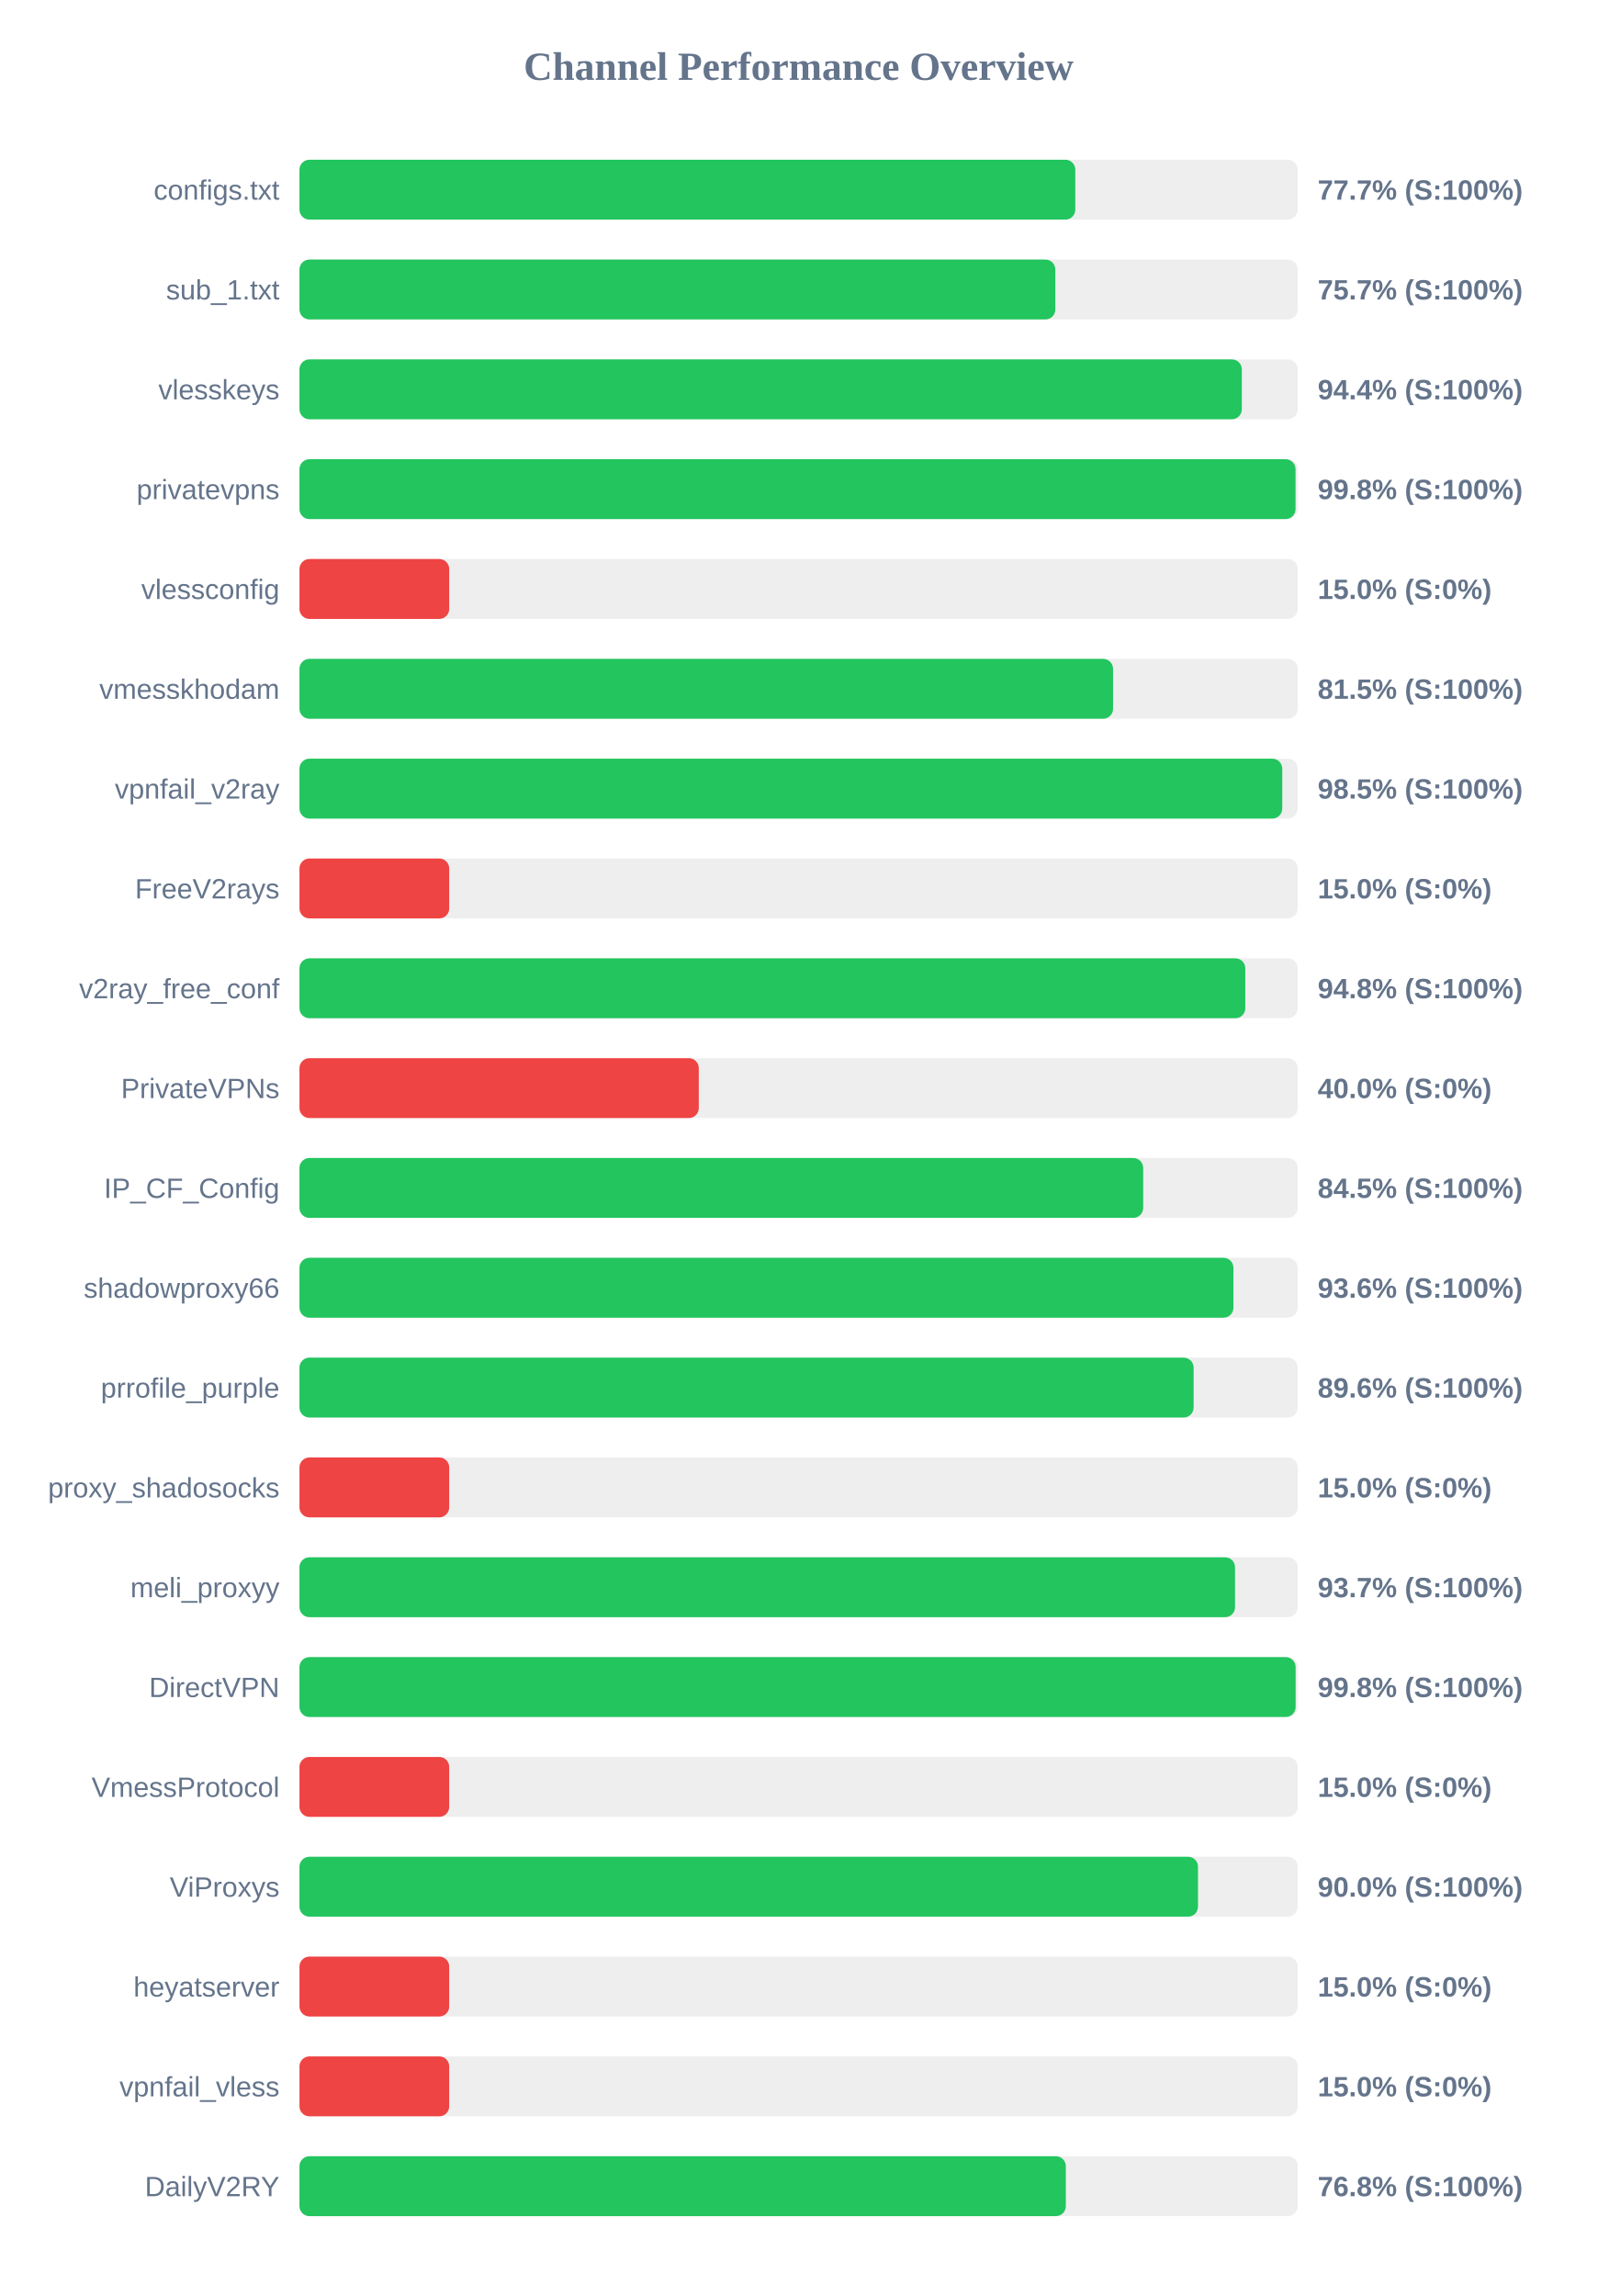
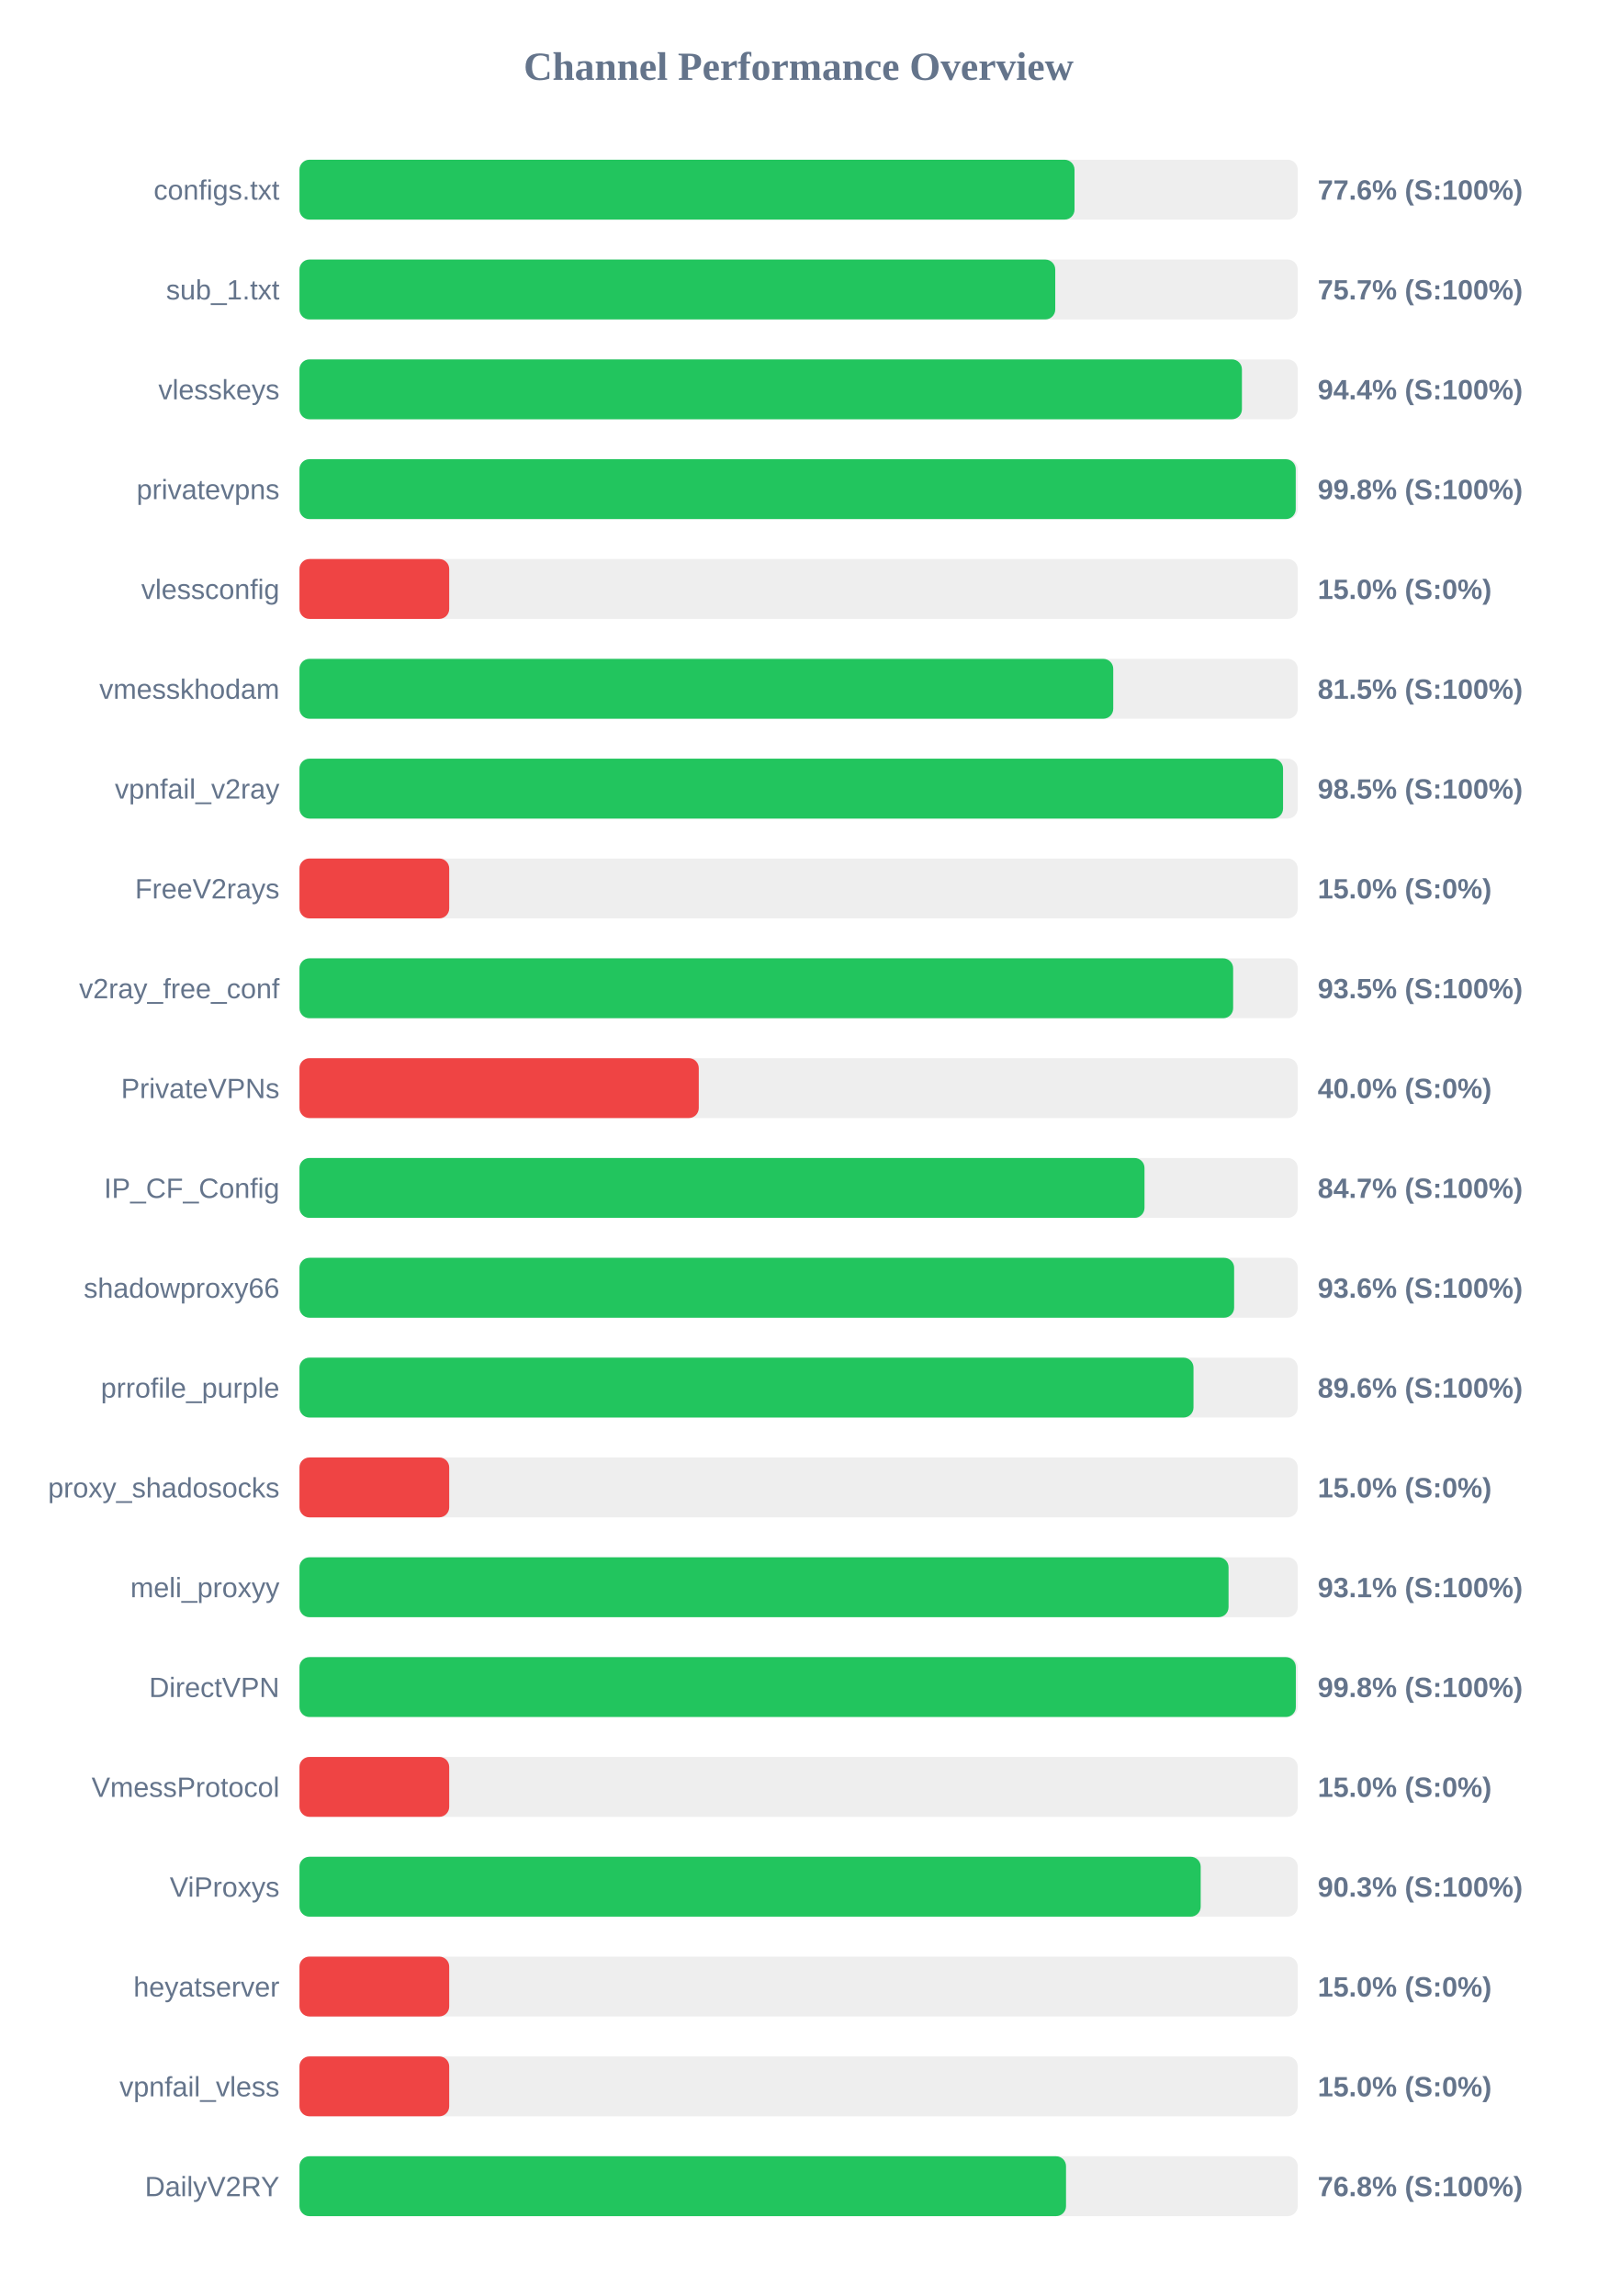
<svg xmlns="http://www.w3.org/2000/svg" width="800" height="1150" version="1.1">
  <style>
        .row { font: 14px Arial; fill: #64748b; }
        .score { font: bold 14px Arial; fill: #64748b; }
    </style>
  <text x="400" y="40" text-anchor="middle" font-size="20px" font-weight="bold" fill="#64748b">Channel Performance Overview</text>
  <rect x="150" y="80" width="500" height="30" fill="#eee" rx="5" />
-   <rect x="150" y="80" width="388.6" height="30" fill="#22c55e" rx="5" />
+   <rect x="150" y="80" width="388.2" height="30" fill="#22c55e" rx="5" />
  <text x="140" y="100" text-anchor="end" class="row">configs.txt</text>
-   <text x="660" y="100" text-anchor="start" class="score">77.7% (S:100%)</text>
+   <text x="660" y="100" text-anchor="start" class="score">77.6% (S:100%)</text>
  <rect x="150" y="130" width="500" height="30" fill="#eee" rx="5" />
-   <rect x="150" y="130" width="378.6" height="30" fill="#22c55e" rx="5" />
+   <rect x="150" y="130" width="378.55" height="30" fill="#22c55e" rx="5" />
  <text x="140" y="150" text-anchor="end" class="row">sub_1.txt</text>
  <text x="660" y="150" text-anchor="start" class="score">75.7% (S:100%)</text>
  <rect x="150" y="180" width="500" height="30" fill="#eee" rx="5" />
-   <rect x="150" y="180" width="472.0" height="30" fill="#22c55e" rx="5" />
+   <rect x="150" y="180" width="472.05" height="30" fill="#22c55e" rx="5" />
  <text x="140" y="200" text-anchor="end" class="row">vlesskeys</text>
  <text x="660" y="200" text-anchor="start" class="score">94.4% (S:100%)</text>
  <rect x="150" y="230" width="500" height="30" fill="#eee" rx="5" />
-   <rect x="150" y="230" width="498.9" height="30" fill="#22c55e" rx="5" />
+   <rect x="150" y="230" width="499.0" height="30" fill="#22c55e" rx="5" />
  <text x="140" y="250" text-anchor="end" class="row">privatevpns</text>
  <text x="660" y="250" text-anchor="start" class="score">99.8% (S:100%)</text>
  <rect x="150" y="280" width="500" height="30" fill="#eee" rx="5" />
  <rect x="150" y="280" width="75.0" height="30" fill="#ef4444" rx="5" />
  <text x="140" y="300" text-anchor="end" class="row">vlessconfig</text>
  <text x="660" y="300" text-anchor="start" class="score">15.0% (S:0%)</text>
  <rect x="150" y="330" width="500" height="30" fill="#eee" rx="5" />
-   <rect x="150" y="330" width="407.5" height="30" fill="#22c55e" rx="5" />
+   <rect x="150" y="330" width="407.6" height="30" fill="#22c55e" rx="5" />
  <text x="140" y="350" text-anchor="end" class="row">vmesskhodam</text>
  <text x="660" y="350" text-anchor="start" class="score">81.5% (S:100%)</text>
  <rect x="150" y="380" width="500" height="30" fill="#eee" rx="5" />
-   <rect x="150" y="380" width="492.25" height="30" fill="#22c55e" rx="5" />
+   <rect x="150" y="380" width="492.65" height="30" fill="#22c55e" rx="5" />
  <text x="140" y="400" text-anchor="end" class="row">vpnfail_v2ray</text>
  <text x="660" y="400" text-anchor="start" class="score">98.5% (S:100%)</text>
  <rect x="150" y="430" width="500" height="30" fill="#eee" rx="5" />
  <rect x="150" y="430" width="75.0" height="30" fill="#ef4444" rx="5" />
  <text x="140" y="450" text-anchor="end" class="row">FreeV2rays</text>
  <text x="660" y="450" text-anchor="start" class="score">15.0% (S:0%)</text>
  <rect x="150" y="480" width="500" height="30" fill="#eee" rx="5" />
-   <rect x="150" y="480" width="473.75" height="30" fill="#22c55e" rx="5" />
+   <rect x="150" y="480" width="467.65" height="30" fill="#22c55e" rx="5" />
  <text x="140" y="500" text-anchor="end" class="row">v2ray_free_conf</text>
-   <text x="660" y="500" text-anchor="start" class="score">94.8% (S:100%)</text>
+   <text x="660" y="500" text-anchor="start" class="score">93.5% (S:100%)</text>
  <rect x="150" y="530" width="500" height="30" fill="#eee" rx="5" />
  <rect x="150" y="530" width="200.0" height="30" fill="#ef4444" rx="5" />
  <text x="140" y="550" text-anchor="end" class="row">PrivateVPNs</text>
  <text x="660" y="550" text-anchor="start" class="score">40.0% (S:0%)</text>
  <rect x="150" y="580" width="500" height="30" fill="#eee" rx="5" />
-   <rect x="150" y="580" width="422.6" height="30" fill="#22c55e" rx="5" />
+   <rect x="150" y="580" width="423.25" height="30" fill="#22c55e" rx="5" />
  <text x="140" y="600" text-anchor="end" class="row">IP_CF_Config</text>
-   <text x="660" y="600" text-anchor="start" class="score">84.5% (S:100%)</text>
+   <text x="660" y="600" text-anchor="start" class="score">84.7% (S:100%)</text>
  <rect x="150" y="630" width="500" height="30" fill="#eee" rx="5" />
-   <rect x="150" y="630" width="467.8" height="30" fill="#22c55e" rx="5" />
+   <rect x="150" y="630" width="468.15" height="30" fill="#22c55e" rx="5" />
  <text x="140" y="650" text-anchor="end" class="row">shadowproxy66</text>
  <text x="660" y="650" text-anchor="start" class="score">93.6% (S:100%)</text>
  <rect x="150" y="680" width="500" height="30" fill="#eee" rx="5" />
-   <rect x="150" y="680" width="447.85" height="30" fill="#22c55e" rx="5" />
+   <rect x="150" y="680" width="447.8" height="30" fill="#22c55e" rx="5" />
  <text x="140" y="700" text-anchor="end" class="row">prrofile_purple</text>
  <text x="660" y="700" text-anchor="start" class="score">89.6% (S:100%)</text>
  <rect x="150" y="730" width="500" height="30" fill="#eee" rx="5" />
  <rect x="150" y="730" width="75.0" height="30" fill="#ef4444" rx="5" />
  <text x="140" y="750" text-anchor="end" class="row">proxy_shadosocks</text>
  <text x="660" y="750" text-anchor="start" class="score">15.0% (S:0%)</text>
  <rect x="150" y="780" width="500" height="30" fill="#eee" rx="5" />
-   <rect x="150" y="780" width="468.6" height="30" fill="#22c55e" rx="5" />
+   <rect x="150" y="780" width="465.35" height="30" fill="#22c55e" rx="5" />
  <text x="140" y="800" text-anchor="end" class="row">meli_proxyy</text>
-   <text x="660" y="800" text-anchor="start" class="score">93.7% (S:100%)</text>
+   <text x="660" y="800" text-anchor="start" class="score">93.1% (S:100%)</text>
  <rect x="150" y="830" width="500" height="30" fill="#eee" rx="5" />
-   <rect x="150" y="830" width="498.95" height="30" fill="#22c55e" rx="5" />
+   <rect x="150" y="830" width="499.05" height="30" fill="#22c55e" rx="5" />
  <text x="140" y="850" text-anchor="end" class="row">DirectVPN</text>
  <text x="660" y="850" text-anchor="start" class="score">99.8% (S:100%)</text>
  <rect x="150" y="880" width="500" height="30" fill="#eee" rx="5" />
  <rect x="150" y="880" width="75.0" height="30" fill="#ef4444" rx="5" />
  <text x="140" y="900" text-anchor="end" class="row">VmessProtocol</text>
  <text x="660" y="900" text-anchor="start" class="score">15.0% (S:0%)</text>
  <rect x="150" y="930" width="500" height="30" fill="#eee" rx="5" />
-   <rect x="150" y="930" width="450.05" height="30" fill="#22c55e" rx="5" />
+   <rect x="150" y="930" width="451.4" height="30" fill="#22c55e" rx="5" />
  <text x="140" y="950" text-anchor="end" class="row">ViProxys</text>
-   <text x="660" y="950" text-anchor="start" class="score">90.0% (S:100%)</text>
+   <text x="660" y="950" text-anchor="start" class="score">90.3% (S:100%)</text>
  <rect x="150" y="980" width="500" height="30" fill="#eee" rx="5" />
  <rect x="150" y="980" width="75.0" height="30" fill="#ef4444" rx="5" />
  <text x="140" y="1000" text-anchor="end" class="row">heyatserver</text>
  <text x="660" y="1000" text-anchor="start" class="score">15.0% (S:0%)</text>
  <rect x="150" y="1030" width="500" height="30" fill="#eee" rx="5" />
  <rect x="150" y="1030" width="75.0" height="30" fill="#ef4444" rx="5" />
  <text x="140" y="1050" text-anchor="end" class="row">vpnfail_vless</text>
  <text x="660" y="1050" text-anchor="start" class="score">15.0% (S:0%)</text>
  <rect x="150" y="1080" width="500" height="30" fill="#eee" rx="5" />
-   <rect x="150" y="1080" width="383.85" height="30" fill="#22c55e" rx="5" />
+   <rect x="150" y="1080" width="383.95" height="30" fill="#22c55e" rx="5" />
  <text x="140" y="1100" text-anchor="end" class="row">DailyV2RY</text>
  <text x="660" y="1100" text-anchor="start" class="score">76.8% (S:100%)</text>
</svg>
